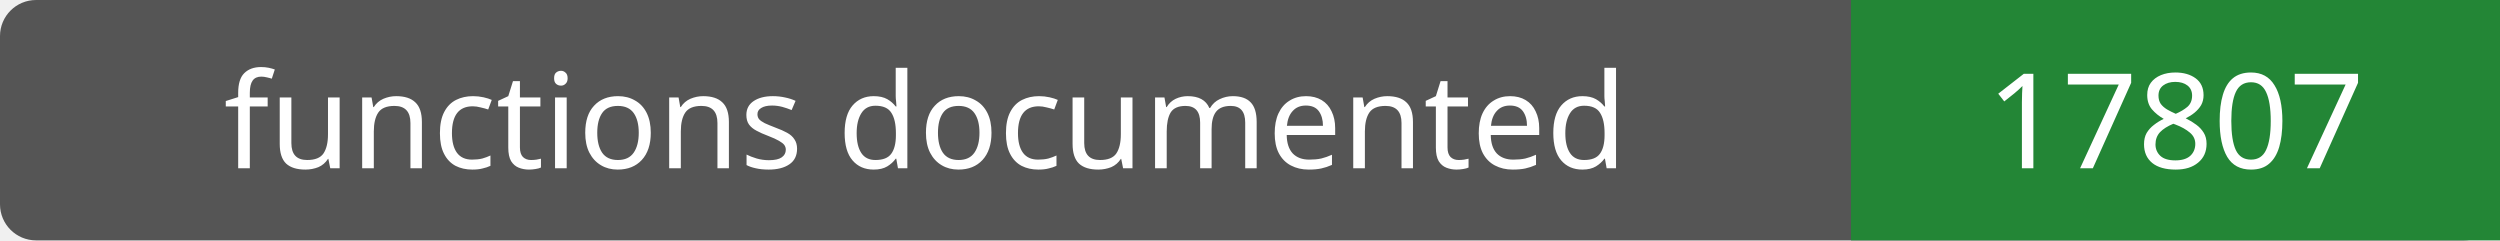
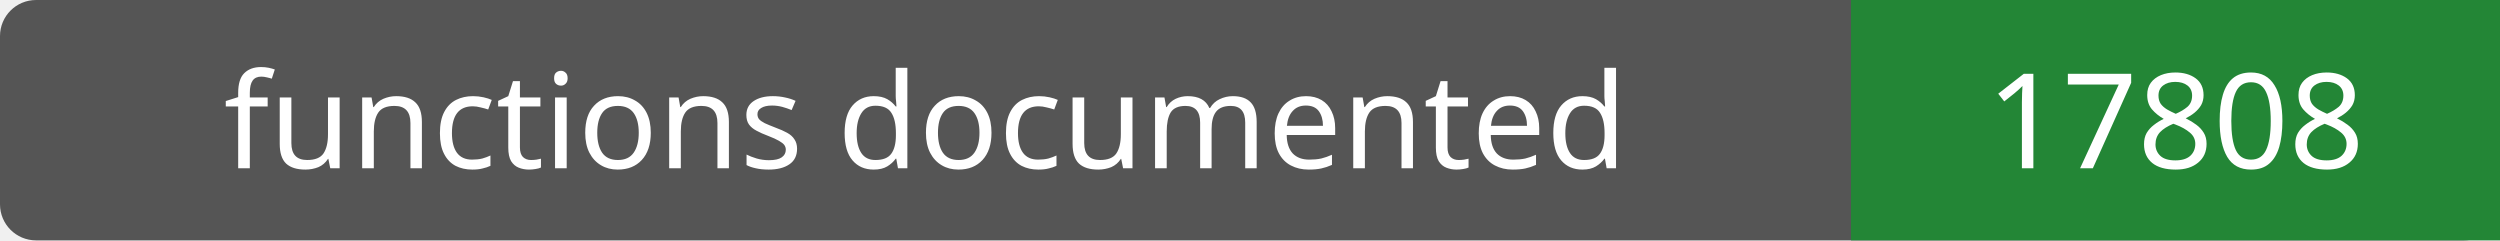
- <svg xmlns="http://www.w3.org/2000/svg" width="208" height="20" role="img" aria-label="functions documented: 17807">
+ <svg xmlns="http://www.w3.org/2000/svg" width="208" height="20" role="img" aria-label="functions documented: 17808">
  <rect width="208" height="20" rx="3" fill="#555" />
  <path fill="#238636" d="M154 0h54v20H154z" />
  <g fill="#fff" text-anchor="middle" font-family="Verdana,sans-serif" font-size="11">
    <text x="77.0" y="14">functions documented</text>
-     <text x="181.0" y="14">17807</text>
+     <text x="181.0" y="14">17808</text>
  </g>
</svg>
